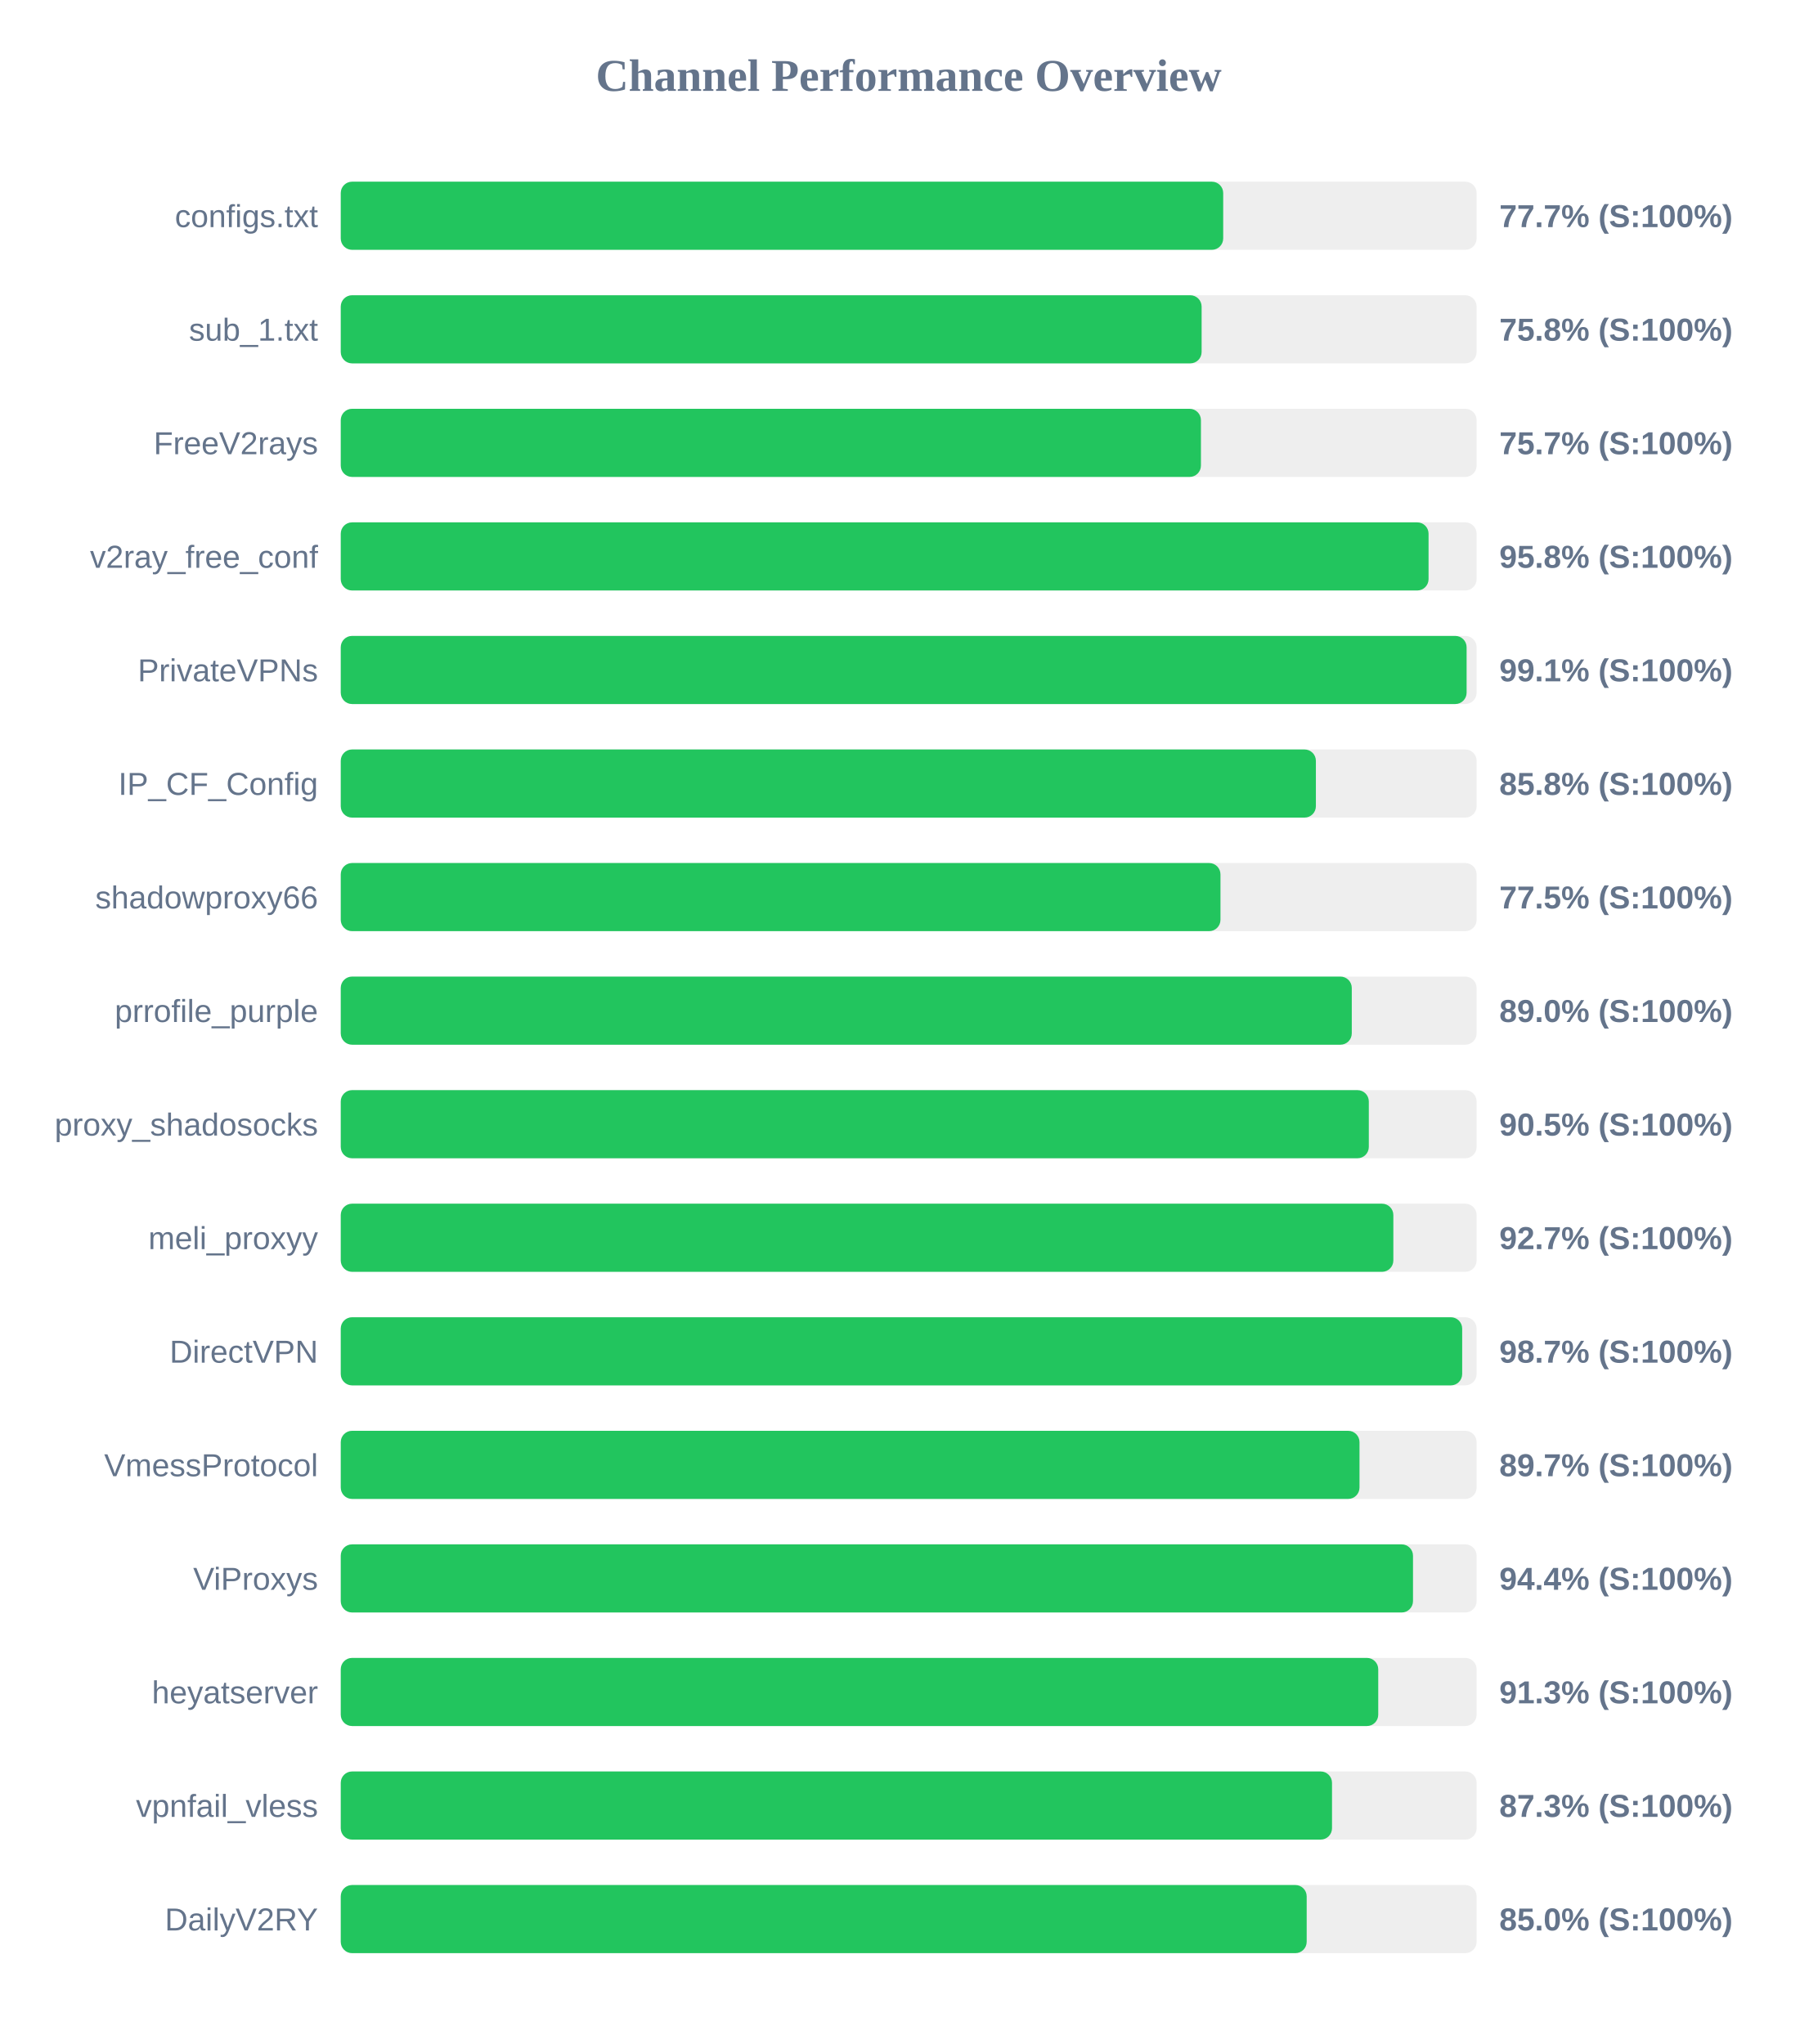
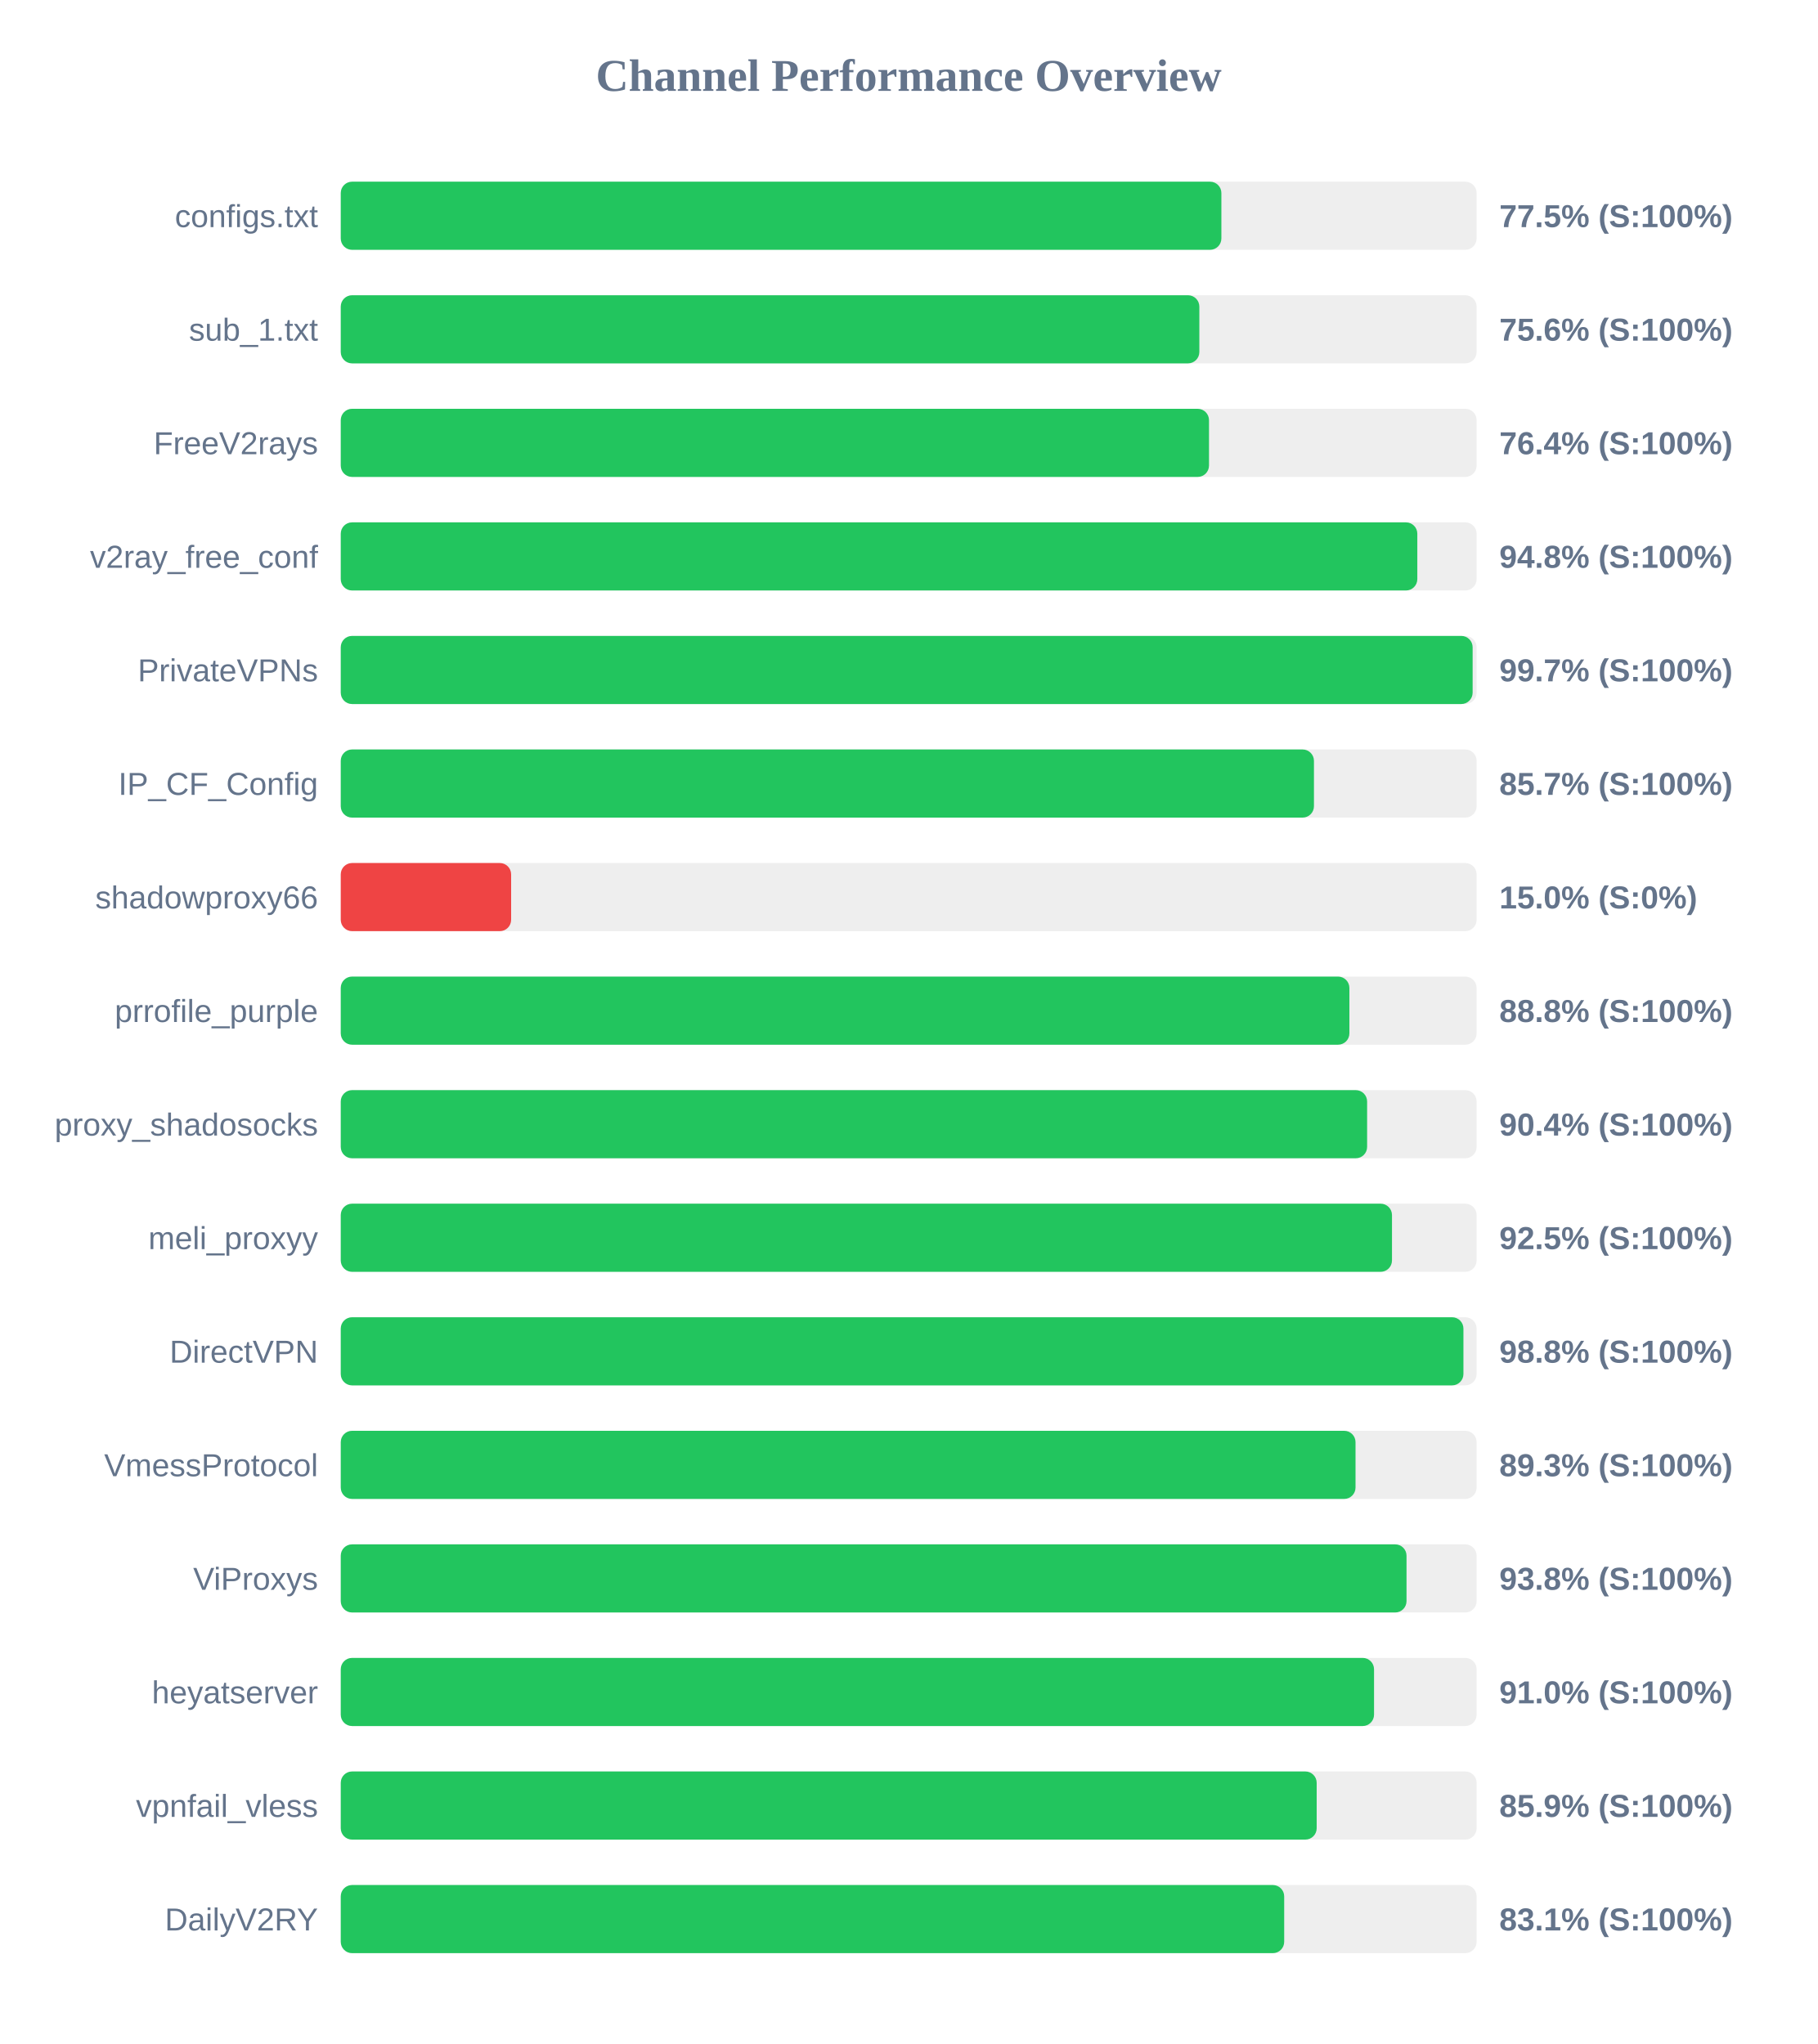
<svg xmlns="http://www.w3.org/2000/svg" width="800" height="900" version="1.1">
  <style>
        .row { font: 14px Arial; fill: #64748b; }
        .score { font: bold 14px Arial; fill: #64748b; }
    </style>
  <text x="400" y="40" text-anchor="middle" font-size="20px" font-weight="bold" fill="#64748b">Channel Performance Overview</text>
  <rect x="150" y="80" width="500" height="30" fill="#eee" rx="5" />
-   <rect x="150" y="80" width="388.45" height="30" fill="#22c55e" rx="5" />
+   <rect x="150" y="80" width="387.65" height="30" fill="#22c55e" rx="5" />
  <text x="140" y="100" text-anchor="end" class="row">configs.txt</text>
-   <text x="660" y="100" text-anchor="start" class="score">77.7% (S:100%)</text>
+   <text x="660" y="100" text-anchor="start" class="score">77.5% (S:100%)</text>
  <rect x="150" y="130" width="500" height="30" fill="#eee" rx="5" />
-   <rect x="150" y="130" width="378.95" height="30" fill="#22c55e" rx="5" />
+   <rect x="150" y="130" width="377.95" height="30" fill="#22c55e" rx="5" />
  <text x="140" y="150" text-anchor="end" class="row">sub_1.txt</text>
-   <text x="660" y="150" text-anchor="start" class="score">75.8% (S:100%)</text>
+   <text x="660" y="150" text-anchor="start" class="score">75.6% (S:100%)</text>
  <rect x="150" y="180" width="500" height="30" fill="#eee" rx="5" />
-   <rect x="150" y="180" width="378.65" height="30" fill="#22c55e" rx="5" />
+   <rect x="150" y="180" width="382.2" height="30" fill="#22c55e" rx="5" />
  <text x="140" y="200" text-anchor="end" class="row">FreeV2rays</text>
-   <text x="660" y="200" text-anchor="start" class="score">75.7% (S:100%)</text>
+   <text x="660" y="200" text-anchor="start" class="score">76.4% (S:100%)</text>
  <rect x="150" y="230" width="500" height="30" fill="#eee" rx="5" />
-   <rect x="150" y="230" width="478.85" height="30" fill="#22c55e" rx="5" />
+   <rect x="150" y="230" width="473.9" height="30" fill="#22c55e" rx="5" />
  <text x="140" y="250" text-anchor="end" class="row">v2ray_free_conf</text>
-   <text x="660" y="250" text-anchor="start" class="score">95.8% (S:100%)</text>
+   <text x="660" y="250" text-anchor="start" class="score">94.8% (S:100%)</text>
  <rect x="150" y="280" width="500" height="30" fill="#eee" rx="5" />
-   <rect x="150" y="280" width="495.6" height="30" fill="#22c55e" rx="5" />
+   <rect x="150" y="280" width="498.25" height="30" fill="#22c55e" rx="5" />
  <text x="140" y="300" text-anchor="end" class="row">PrivateVPNs</text>
-   <text x="660" y="300" text-anchor="start" class="score">99.1% (S:100%)</text>
+   <text x="660" y="300" text-anchor="start" class="score">99.7% (S:100%)</text>
  <rect x="150" y="330" width="500" height="30" fill="#eee" rx="5" />
-   <rect x="150" y="330" width="429.25" height="30" fill="#22c55e" rx="5" />
+   <rect x="150" y="330" width="428.4" height="30" fill="#22c55e" rx="5" />
  <text x="140" y="350" text-anchor="end" class="row">IP_CF_Config</text>
-   <text x="660" y="350" text-anchor="start" class="score">85.8% (S:100%)</text>
+   <text x="660" y="350" text-anchor="start" class="score">85.7% (S:100%)</text>
  <rect x="150" y="380" width="500" height="30" fill="#eee" rx="5" />
-   <rect x="150" y="380" width="387.25" height="30" fill="#22c55e" rx="5" />
+   <rect x="150" y="380" width="75.0" height="30" fill="#ef4444" rx="5" />
  <text x="140" y="400" text-anchor="end" class="row">shadowproxy66</text>
-   <text x="660" y="400" text-anchor="start" class="score">77.5% (S:100%)</text>
+   <text x="660" y="400" text-anchor="start" class="score">15.0% (S:0%)</text>
  <rect x="150" y="430" width="500" height="30" fill="#eee" rx="5" />
-   <rect x="150" y="430" width="445.05" height="30" fill="#22c55e" rx="5" />
+   <rect x="150" y="430" width="444.0" height="30" fill="#22c55e" rx="5" />
  <text x="140" y="450" text-anchor="end" class="row">prrofile_purple</text>
-   <text x="660" y="450" text-anchor="start" class="score">89.0% (S:100%)</text>
+   <text x="660" y="450" text-anchor="start" class="score">88.8% (S:100%)</text>
  <rect x="150" y="480" width="500" height="30" fill="#eee" rx="5" />
-   <rect x="150" y="480" width="452.55" height="30" fill="#22c55e" rx="5" />
+   <rect x="150" y="480" width="451.8" height="30" fill="#22c55e" rx="5" />
  <text x="140" y="500" text-anchor="end" class="row">proxy_shadosocks</text>
-   <text x="660" y="500" text-anchor="start" class="score">90.5% (S:100%)</text>
+   <text x="660" y="500" text-anchor="start" class="score">90.4% (S:100%)</text>
  <rect x="150" y="530" width="500" height="30" fill="#eee" rx="5" />
-   <rect x="150" y="530" width="463.35" height="30" fill="#22c55e" rx="5" />
+   <rect x="150" y="530" width="462.75" height="30" fill="#22c55e" rx="5" />
  <text x="140" y="550" text-anchor="end" class="row">meli_proxyy</text>
-   <text x="660" y="550" text-anchor="start" class="score">92.7% (S:100%)</text>
+   <text x="660" y="550" text-anchor="start" class="score">92.5% (S:100%)</text>
  <rect x="150" y="580" width="500" height="30" fill="#eee" rx="5" />
-   <rect x="150" y="580" width="493.65" height="30" fill="#22c55e" rx="5" />
+   <rect x="150" y="580" width="494.2" height="30" fill="#22c55e" rx="5" />
  <text x="140" y="600" text-anchor="end" class="row">DirectVPN</text>
-   <text x="660" y="600" text-anchor="start" class="score">98.7% (S:100%)</text>
+   <text x="660" y="600" text-anchor="start" class="score">98.8% (S:100%)</text>
  <rect x="150" y="630" width="500" height="30" fill="#eee" rx="5" />
-   <rect x="150" y="630" width="448.45" height="30" fill="#22c55e" rx="5" />
+   <rect x="150" y="630" width="446.7" height="30" fill="#22c55e" rx="5" />
  <text x="140" y="650" text-anchor="end" class="row">VmessProtocol</text>
-   <text x="660" y="650" text-anchor="start" class="score">89.7% (S:100%)</text>
+   <text x="660" y="650" text-anchor="start" class="score">89.3% (S:100%)</text>
  <rect x="150" y="680" width="500" height="30" fill="#eee" rx="5" />
-   <rect x="150" y="680" width="472.0" height="30" fill="#22c55e" rx="5" />
+   <rect x="150" y="680" width="469.15" height="30" fill="#22c55e" rx="5" />
  <text x="140" y="700" text-anchor="end" class="row">ViProxys</text>
-   <text x="660" y="700" text-anchor="start" class="score">94.4% (S:100%)</text>
+   <text x="660" y="700" text-anchor="start" class="score">93.8% (S:100%)</text>
  <rect x="150" y="730" width="500" height="30" fill="#eee" rx="5" />
-   <rect x="150" y="730" width="456.7" height="30" fill="#22c55e" rx="5" />
+   <rect x="150" y="730" width="454.85" height="30" fill="#22c55e" rx="5" />
  <text x="140" y="750" text-anchor="end" class="row">heyatserver</text>
-   <text x="660" y="750" text-anchor="start" class="score">91.3% (S:100%)</text>
+   <text x="660" y="750" text-anchor="start" class="score">91.0% (S:100%)</text>
  <rect x="150" y="780" width="500" height="30" fill="#eee" rx="5" />
-   <rect x="150" y="780" width="436.35" height="30" fill="#22c55e" rx="5" />
+   <rect x="150" y="780" width="429.6" height="30" fill="#22c55e" rx="5" />
  <text x="140" y="800" text-anchor="end" class="row">vpnfail_vless</text>
-   <text x="660" y="800" text-anchor="start" class="score">87.3% (S:100%)</text>
+   <text x="660" y="800" text-anchor="start" class="score">85.9% (S:100%)</text>
  <rect x="150" y="830" width="500" height="30" fill="#eee" rx="5" />
-   <rect x="150" y="830" width="425.2" height="30" fill="#22c55e" rx="5" />
+   <rect x="150" y="830" width="415.3" height="30" fill="#22c55e" rx="5" />
  <text x="140" y="850" text-anchor="end" class="row">DailyV2RY</text>
-   <text x="660" y="850" text-anchor="start" class="score">85.0% (S:100%)</text>
+   <text x="660" y="850" text-anchor="start" class="score">83.1% (S:100%)</text>
</svg>
